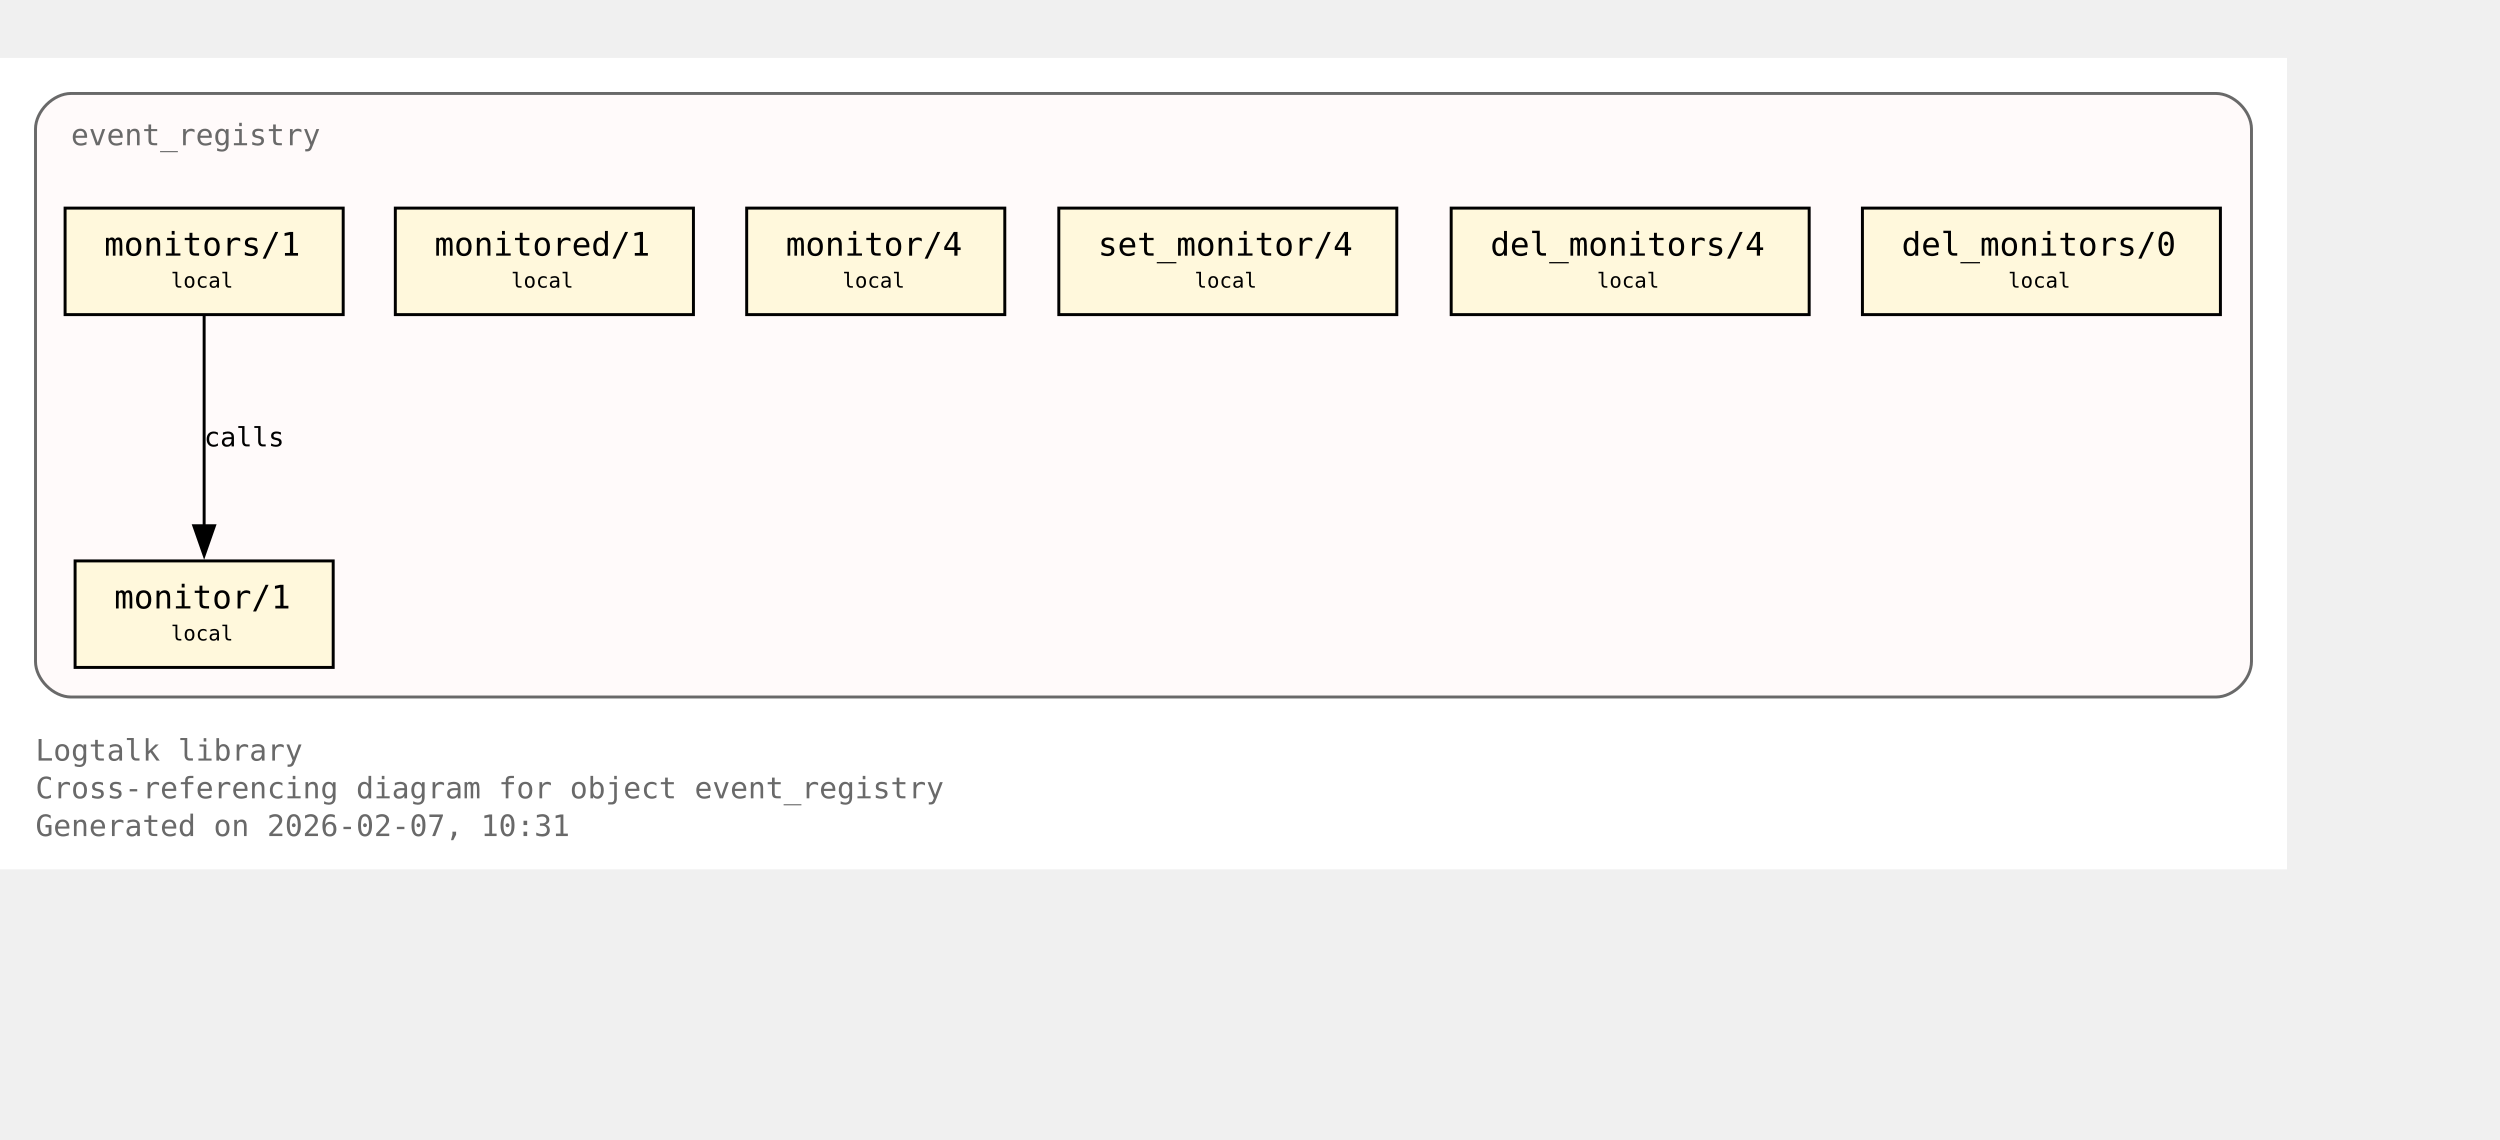
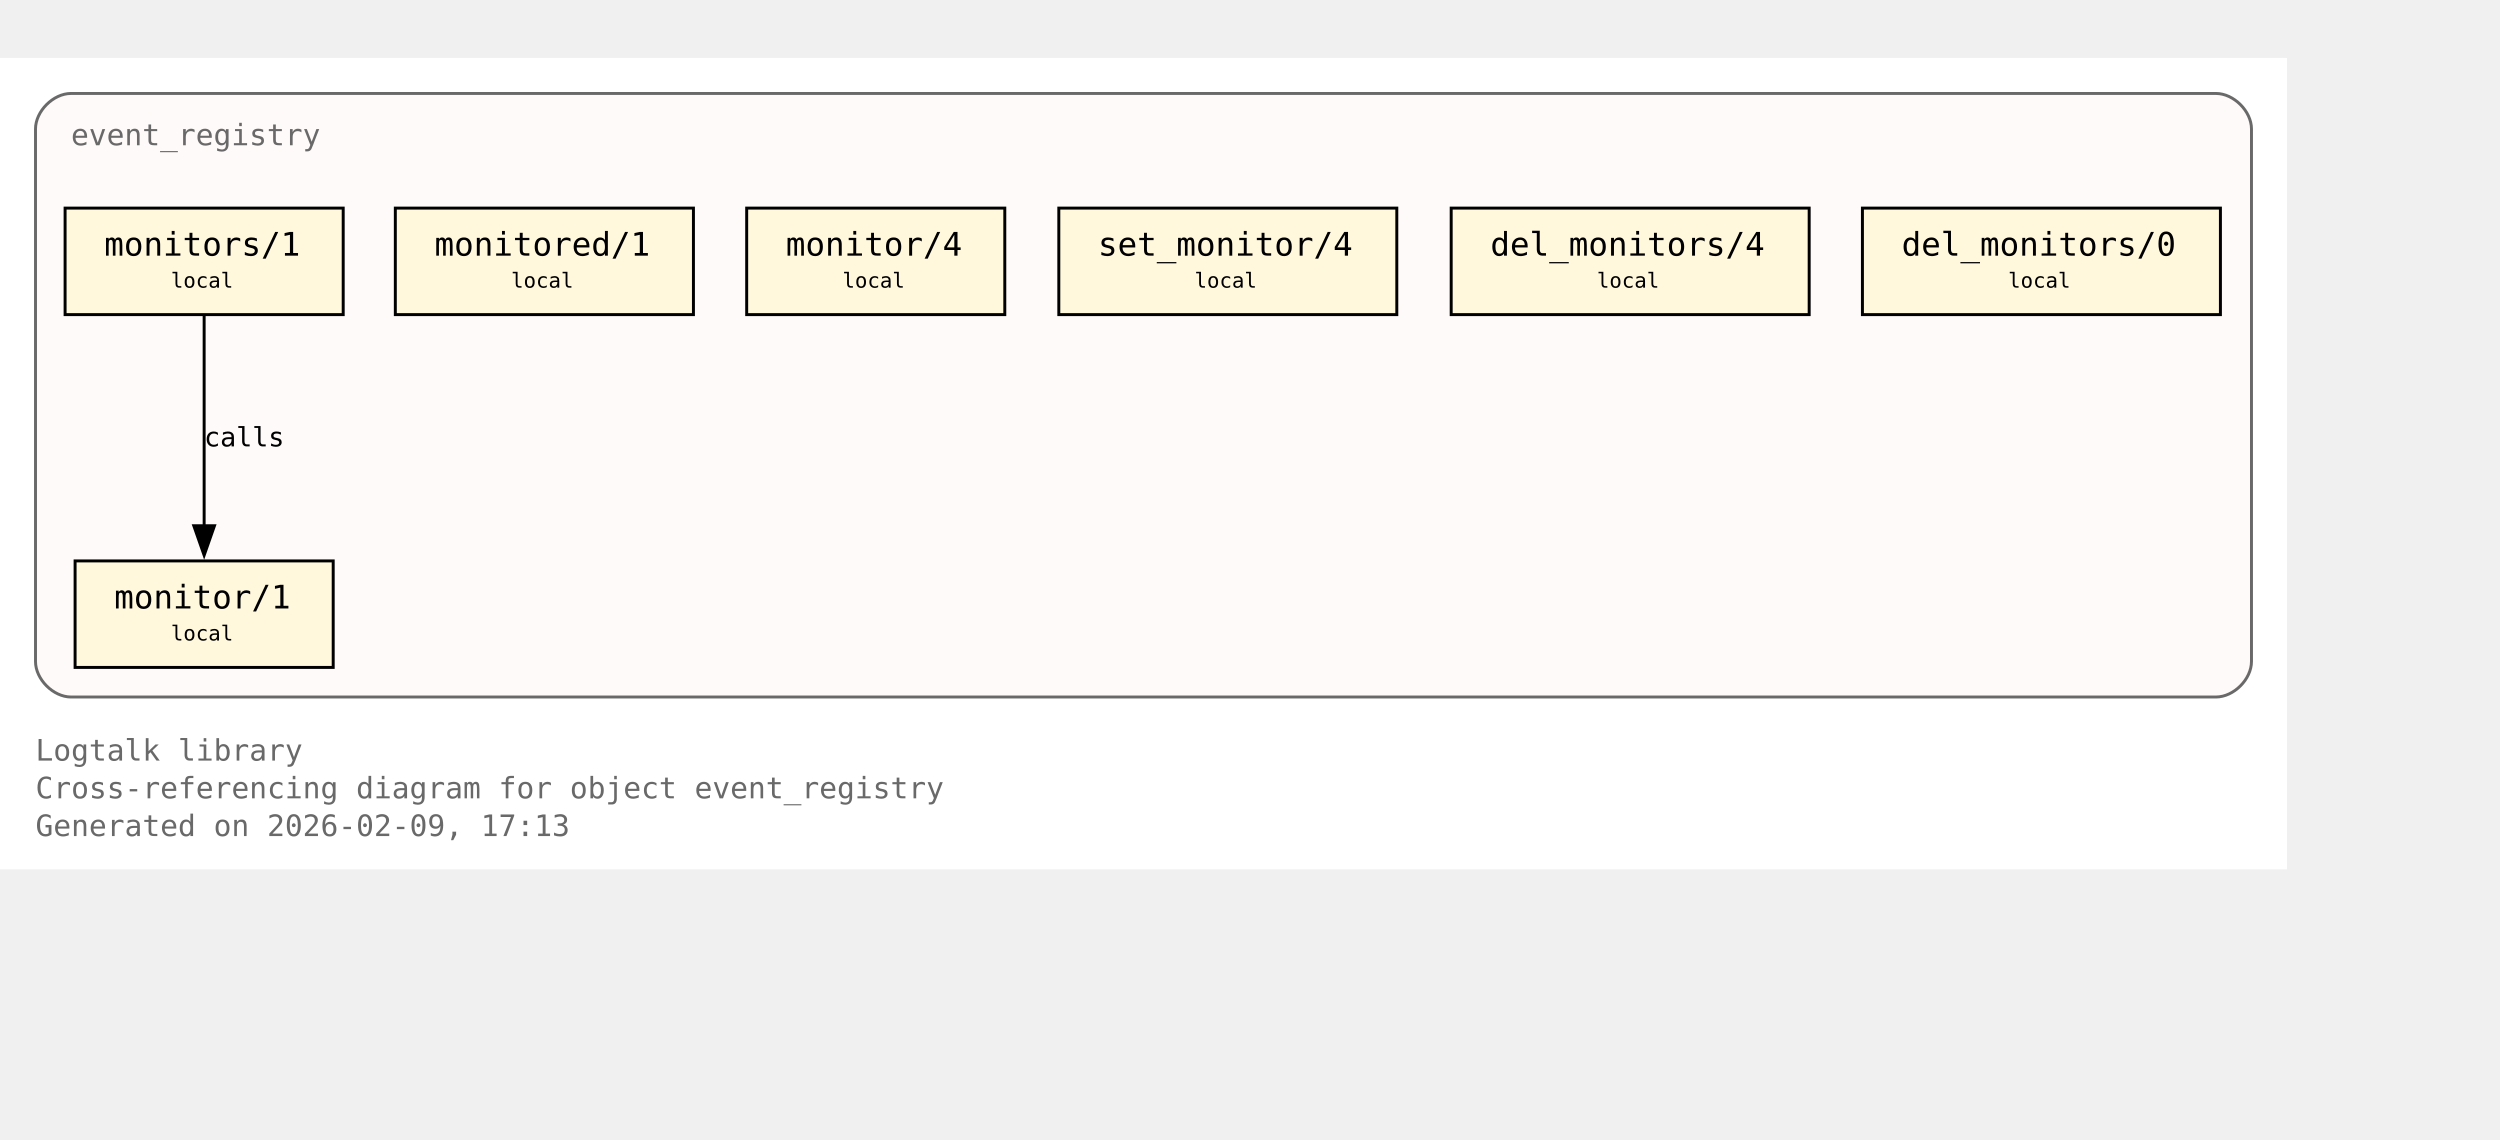
<svg xmlns="http://www.w3.org/2000/svg" xmlns:xlink="http://www.w3.org/1999/xlink" width="917pt" height="418pt" viewBox="72.00 72.00 845.00 346.00">
  <g id="graph0" class="graph" transform="scale(1 1) rotate(0) translate(76 342.25)">
    <polygon fill="white" stroke="none" points="-4,4 -4,-270.25 769,-270.25 769,4 -4,4" />
    <text xml:space="preserve" text-anchor="start" x="8" y="-32.75" font-family="Monospace" font-size="10.00" fill="dimgray">Logtalk library</text>
    <text xml:space="preserve" text-anchor="start" x="8" y="-20" font-family="Monospace" font-size="10.00" fill="dimgray">Cross-referencing diagram for object event_registry</text>
-     <text xml:space="preserve" text-anchor="start" x="8" y="-7.25" font-family="Monospace" font-size="10.00" fill="dimgray">Generated on 2026-02-07, 10:31</text>
+     <text xml:space="preserve" text-anchor="start" x="8" y="-7.25" font-family="Monospace" font-size="10.00" fill="dimgray">Generated on 2026-02-09, 17:13</text>
    <g id="clust1" class="cluster">
      <g id="a_clust1">
        <a xlink:title="event_registry">
          <path fill="snow" stroke="dimgray" d="M20,-54.25C20,-54.25 745,-54.25 745,-54.25 751,-54.25 757,-60.25 757,-66.25 757,-66.25 757,-246.25 757,-246.25 757,-252.25 751,-258.25 745,-258.25 745,-258.25 20,-258.25 20,-258.25 14,-258.25 8,-252.25 8,-246.25 8,-246.25 8,-66.25 8,-66.25 8,-60.25 14,-54.25 20,-54.25" />
          <g id="a_clust1_0">
-             <a xlink:href="https://github.com/LogtalkDotOrg/logtalk3/tree/61e09a032068da7563e1c34659b0b3acccde7004/library/events/event_registry.lgt#L23" xlink:title="https://github.com/LogtalkDotOrg/logtalk3/tree/61e09a032068da7563e1c34659b0b3acccde7004/library/events/event_registry.lgt#L23">
+             <a xlink:href="https://github.com/LogtalkDotOrg/logtalk3/tree/8e841b933aa0ca8bc5fdcf2e9d174b0190111d2b/library/events/event_registry.lgt#L23" xlink:title="https://github.com/LogtalkDotOrg/logtalk3/tree/8e841b933aa0ca8bc5fdcf2e9d174b0190111d2b/library/events/event_registry.lgt#L23">
              <text xml:space="preserve" text-anchor="start" x="20" y="-240.75" font-family="Monospace" font-size="10.00" fill="dimgray">event_registry</text>
            </a>
          </g>
        </a>
      </g>
    </g>
    <g id="node1" class="node">
      <polygon fill="cornsilk" stroke="black" points="108.62,-100.25 21.38,-100.25 21.38,-64.25 108.62,-64.25 108.62,-100.25" />
      <text xml:space="preserve" text-anchor="start" x="29.38" y="-84.95" font-family="Monospace" font-size="9.00"> </text>
      <g id="a_node1_1">
-         <a xlink:href="https://github.com/LogtalkDotOrg/logtalk3/tree/61e09a032068da7563e1c34659b0b3acccde7004/library/events/event_registry.lgt#L33" xlink:title="https://github.com/LogtalkDotOrg/logtalk3/tree/61e09a032068da7563e1c34659b0b3acccde7004/library/events/event_registry.lgt#L33">
+         <a xlink:href="https://github.com/LogtalkDotOrg/logtalk3/tree/8e841b933aa0ca8bc5fdcf2e9d174b0190111d2b/library/events/event_registry.lgt#L33" xlink:title="https://github.com/LogtalkDotOrg/logtalk3/tree/8e841b933aa0ca8bc5fdcf2e9d174b0190111d2b/library/events/event_registry.lgt#L33">
          <text xml:space="preserve" text-anchor="start" x="34.62" y="-84.17" font-family="Monospace" font-size="11.00">monitor/1</text>
        </a>
      </g>
      <text xml:space="preserve" text-anchor="start" x="95.38" y="-84.95" font-family="Monospace" font-size="9.00"> </text>
      <text xml:space="preserve" text-anchor="start" x="29.38" y="-72.58" font-family="Monospace" font-size="9.00"> </text>
      <text xml:space="preserve" text-anchor="start" x="53.75" y="-73.35" font-family="Monospace" font-size="7.00">local</text>
      <text xml:space="preserve" text-anchor="start" x="95.38" y="-72.58" font-family="Monospace" font-size="9.00"> </text>
    </g>
    <g id="node2" class="node">
      <polygon fill="cornsilk" stroke="black" points="112,-219.5 18,-219.5 18,-183.5 112,-183.5 112,-219.5" />
      <text xml:space="preserve" text-anchor="start" x="26" y="-204.2" font-family="Monospace" font-size="9.00"> </text>
      <g id="a_node2_2">
-         <a xlink:href="https://github.com/LogtalkDotOrg/logtalk3/tree/61e09a032068da7563e1c34659b0b3acccde7004/library/events/event_registry.lgt#L37" xlink:title="https://github.com/LogtalkDotOrg/logtalk3/tree/61e09a032068da7563e1c34659b0b3acccde7004/library/events/event_registry.lgt#L37">
+         <a xlink:href="https://github.com/LogtalkDotOrg/logtalk3/tree/8e841b933aa0ca8bc5fdcf2e9d174b0190111d2b/library/events/event_registry.lgt#L37" xlink:title="https://github.com/LogtalkDotOrg/logtalk3/tree/8e841b933aa0ca8bc5fdcf2e9d174b0190111d2b/library/events/event_registry.lgt#L37">
          <text xml:space="preserve" text-anchor="start" x="31.25" y="-203.43" font-family="Monospace" font-size="11.00">monitors/1</text>
        </a>
      </g>
      <text xml:space="preserve" text-anchor="start" x="98.75" y="-204.2" font-family="Monospace" font-size="9.00"> </text>
      <text xml:space="preserve" text-anchor="start" x="26" y="-191.82" font-family="Monospace" font-size="9.00"> </text>
      <text xml:space="preserve" text-anchor="start" x="53.75" y="-192.6" font-family="Monospace" font-size="7.00">local</text>
      <text xml:space="preserve" text-anchor="start" x="98.75" y="-191.82" font-family="Monospace" font-size="9.00"> </text>
    </g>
    <g id="edge1" class="edge">
      <g id="a_edge1">
-         <a xlink:href="https://github.com/LogtalkDotOrg/logtalk3/tree/61e09a032068da7563e1c34659b0b3acccde7004/library/events/event_registry.lgt#L37" xlink:title="calls">
+         <a xlink:href="https://github.com/LogtalkDotOrg/logtalk3/tree/8e841b933aa0ca8bc5fdcf2e9d174b0190111d2b/library/events/event_registry.lgt#L37" xlink:title="calls">
          <path fill="none" stroke="black" d="M65,-183.2C65,-164.5 65,-134.37 65,-112.08" />
          <polygon fill="black" stroke="black" points="68.5,-112.14 65,-102.14 61.5,-112.14 68.5,-112.14" />
        </a>
      </g>
      <g id="a_edge1-label">
-         <a xlink:href="https://github.com/LogtalkDotOrg/logtalk3/tree/61e09a032068da7563e1c34659b0b3acccde7004/library/events/event_registry.lgt#L37" xlink:title="https://github.com/LogtalkDotOrg/logtalk3/tree/61e09a032068da7563e1c34659b0b3acccde7004/library/events/event_registry.lgt#L37">
+         <a xlink:href="https://github.com/LogtalkDotOrg/logtalk3/tree/8e841b933aa0ca8bc5fdcf2e9d174b0190111d2b/library/events/event_registry.lgt#L37" xlink:title="https://github.com/LogtalkDotOrg/logtalk3/tree/8e841b933aa0ca8bc5fdcf2e9d174b0190111d2b/library/events/event_registry.lgt#L37">
          <text xml:space="preserve" text-anchor="start" x="65" y="-138.95" font-family="Monospace" font-size="9.00">calls</text>
        </a>
      </g>
    </g>
    <g id="node3" class="node">
      <polygon fill="cornsilk" stroke="black" points="230.38,-219.5 129.62,-219.5 129.62,-183.5 230.38,-183.5 230.38,-219.5" />
      <text xml:space="preserve" text-anchor="start" x="137.62" y="-204.2" font-family="Monospace" font-size="9.00"> </text>
      <g id="a_node3_3">
-         <a xlink:href="https://github.com/LogtalkDotOrg/logtalk3/tree/61e09a032068da7563e1c34659b0b3acccde7004/library/events/event_registry.lgt#L43" xlink:title="https://github.com/LogtalkDotOrg/logtalk3/tree/61e09a032068da7563e1c34659b0b3acccde7004/library/events/event_registry.lgt#L43">
+         <a xlink:href="https://github.com/LogtalkDotOrg/logtalk3/tree/8e841b933aa0ca8bc5fdcf2e9d174b0190111d2b/library/events/event_registry.lgt#L43" xlink:title="https://github.com/LogtalkDotOrg/logtalk3/tree/8e841b933aa0ca8bc5fdcf2e9d174b0190111d2b/library/events/event_registry.lgt#L43">
          <text xml:space="preserve" text-anchor="start" x="142.88" y="-203.43" font-family="Monospace" font-size="11.00">monitored/1</text>
        </a>
      </g>
      <text xml:space="preserve" text-anchor="start" x="217.12" y="-204.2" font-family="Monospace" font-size="9.00"> </text>
      <text xml:space="preserve" text-anchor="start" x="137.62" y="-191.82" font-family="Monospace" font-size="9.00"> </text>
      <text xml:space="preserve" text-anchor="start" x="168.75" y="-192.6" font-family="Monospace" font-size="7.00">local</text>
      <text xml:space="preserve" text-anchor="start" x="217.12" y="-191.82" font-family="Monospace" font-size="9.00"> </text>
    </g>
    <g id="node4" class="node">
      <polygon fill="cornsilk" stroke="black" points="335.62,-219.5 248.38,-219.5 248.38,-183.5 335.62,-183.5 335.62,-219.5" />
      <text xml:space="preserve" text-anchor="start" x="256.38" y="-204.2" font-family="Monospace" font-size="9.00"> </text>
      <g id="a_node4_4">
-         <a xlink:href="https://github.com/LogtalkDotOrg/logtalk3/tree/61e09a032068da7563e1c34659b0b3acccde7004/library/events/event_registry.lgt#L54" xlink:title="https://github.com/LogtalkDotOrg/logtalk3/tree/61e09a032068da7563e1c34659b0b3acccde7004/library/events/event_registry.lgt#L54">
+         <a xlink:href="https://github.com/LogtalkDotOrg/logtalk3/tree/8e841b933aa0ca8bc5fdcf2e9d174b0190111d2b/library/events/event_registry.lgt#L54" xlink:title="https://github.com/LogtalkDotOrg/logtalk3/tree/8e841b933aa0ca8bc5fdcf2e9d174b0190111d2b/library/events/event_registry.lgt#L54">
          <text xml:space="preserve" text-anchor="start" x="261.62" y="-203.43" font-family="Monospace" font-size="11.00">monitor/4</text>
        </a>
      </g>
      <text xml:space="preserve" text-anchor="start" x="322.38" y="-204.2" font-family="Monospace" font-size="9.00"> </text>
      <text xml:space="preserve" text-anchor="start" x="256.38" y="-191.82" font-family="Monospace" font-size="9.00"> </text>
      <text xml:space="preserve" text-anchor="start" x="280.75" y="-192.6" font-family="Monospace" font-size="7.00">local</text>
      <text xml:space="preserve" text-anchor="start" x="322.38" y="-191.82" font-family="Monospace" font-size="9.00"> </text>
    </g>
    <g id="node5" class="node">
      <polygon fill="cornsilk" stroke="black" points="468.12,-219.5 353.88,-219.5 353.88,-183.5 468.12,-183.5 468.12,-219.5" />
      <text xml:space="preserve" text-anchor="start" x="361.88" y="-204.2" font-family="Monospace" font-size="9.00"> </text>
      <g id="a_node5_5">
-         <a xlink:href="https://github.com/LogtalkDotOrg/logtalk3/tree/61e09a032068da7563e1c34659b0b3acccde7004/library/events/event_registry.lgt#L58" xlink:title="https://github.com/LogtalkDotOrg/logtalk3/tree/61e09a032068da7563e1c34659b0b3acccde7004/library/events/event_registry.lgt#L58">
+         <a xlink:href="https://github.com/LogtalkDotOrg/logtalk3/tree/8e841b933aa0ca8bc5fdcf2e9d174b0190111d2b/library/events/event_registry.lgt#L58" xlink:title="https://github.com/LogtalkDotOrg/logtalk3/tree/8e841b933aa0ca8bc5fdcf2e9d174b0190111d2b/library/events/event_registry.lgt#L58">
          <text xml:space="preserve" text-anchor="start" x="367.12" y="-203.43" font-family="Monospace" font-size="11.00">set_monitor/4</text>
        </a>
      </g>
      <text xml:space="preserve" text-anchor="start" x="454.88" y="-204.2" font-family="Monospace" font-size="9.00"> </text>
      <text xml:space="preserve" text-anchor="start" x="361.88" y="-191.82" font-family="Monospace" font-size="9.00"> </text>
      <text xml:space="preserve" text-anchor="start" x="399.75" y="-192.6" font-family="Monospace" font-size="7.00">local</text>
      <text xml:space="preserve" text-anchor="start" x="454.88" y="-191.82" font-family="Monospace" font-size="9.00"> </text>
    </g>
    <g id="node6" class="node">
      <polygon fill="cornsilk" stroke="black" points="607.5,-219.5 486.5,-219.5 486.5,-183.5 607.5,-183.5 607.5,-219.5" />
      <text xml:space="preserve" text-anchor="start" x="494.5" y="-204.2" font-family="Monospace" font-size="9.00"> </text>
      <g id="a_node6_6">
-         <a xlink:href="https://github.com/LogtalkDotOrg/logtalk3/tree/61e09a032068da7563e1c34659b0b3acccde7004/library/events/event_registry.lgt#L62" xlink:title="https://github.com/LogtalkDotOrg/logtalk3/tree/61e09a032068da7563e1c34659b0b3acccde7004/library/events/event_registry.lgt#L62">
+         <a xlink:href="https://github.com/LogtalkDotOrg/logtalk3/tree/8e841b933aa0ca8bc5fdcf2e9d174b0190111d2b/library/events/event_registry.lgt#L62" xlink:title="https://github.com/LogtalkDotOrg/logtalk3/tree/8e841b933aa0ca8bc5fdcf2e9d174b0190111d2b/library/events/event_registry.lgt#L62">
          <text xml:space="preserve" text-anchor="start" x="499.75" y="-203.43" font-family="Monospace" font-size="11.00">del_monitors/4</text>
        </a>
      </g>
      <text xml:space="preserve" text-anchor="start" x="594.25" y="-204.2" font-family="Monospace" font-size="9.00"> </text>
      <text xml:space="preserve" text-anchor="start" x="494.5" y="-191.82" font-family="Monospace" font-size="9.00"> </text>
      <text xml:space="preserve" text-anchor="start" x="535.75" y="-192.6" font-family="Monospace" font-size="7.00">local</text>
      <text xml:space="preserve" text-anchor="start" x="594.25" y="-191.82" font-family="Monospace" font-size="9.00"> </text>
    </g>
    <g id="node7" class="node">
      <polygon fill="cornsilk" stroke="black" points="746.5,-219.5 625.5,-219.5 625.5,-183.5 746.5,-183.5 746.5,-219.5" />
      <text xml:space="preserve" text-anchor="start" x="633.5" y="-204.2" font-family="Monospace" font-size="9.00"> </text>
      <g id="a_node7_7">
-         <a xlink:href="https://github.com/LogtalkDotOrg/logtalk3/tree/61e09a032068da7563e1c34659b0b3acccde7004/library/events/event_registry.lgt#L66" xlink:title="https://github.com/LogtalkDotOrg/logtalk3/tree/61e09a032068da7563e1c34659b0b3acccde7004/library/events/event_registry.lgt#L66">
+         <a xlink:href="https://github.com/LogtalkDotOrg/logtalk3/tree/8e841b933aa0ca8bc5fdcf2e9d174b0190111d2b/library/events/event_registry.lgt#L66" xlink:title="https://github.com/LogtalkDotOrg/logtalk3/tree/8e841b933aa0ca8bc5fdcf2e9d174b0190111d2b/library/events/event_registry.lgt#L66">
          <text xml:space="preserve" text-anchor="start" x="638.75" y="-203.43" font-family="Monospace" font-size="11.00">del_monitors/0</text>
        </a>
      </g>
      <text xml:space="preserve" text-anchor="start" x="733.25" y="-204.2" font-family="Monospace" font-size="9.00"> </text>
      <text xml:space="preserve" text-anchor="start" x="633.5" y="-191.82" font-family="Monospace" font-size="9.00"> </text>
      <text xml:space="preserve" text-anchor="start" x="674.75" y="-192.6" font-family="Monospace" font-size="7.00">local</text>
      <text xml:space="preserve" text-anchor="start" x="733.25" y="-191.82" font-family="Monospace" font-size="9.00"> </text>
    </g>
  </g>
</svg>
